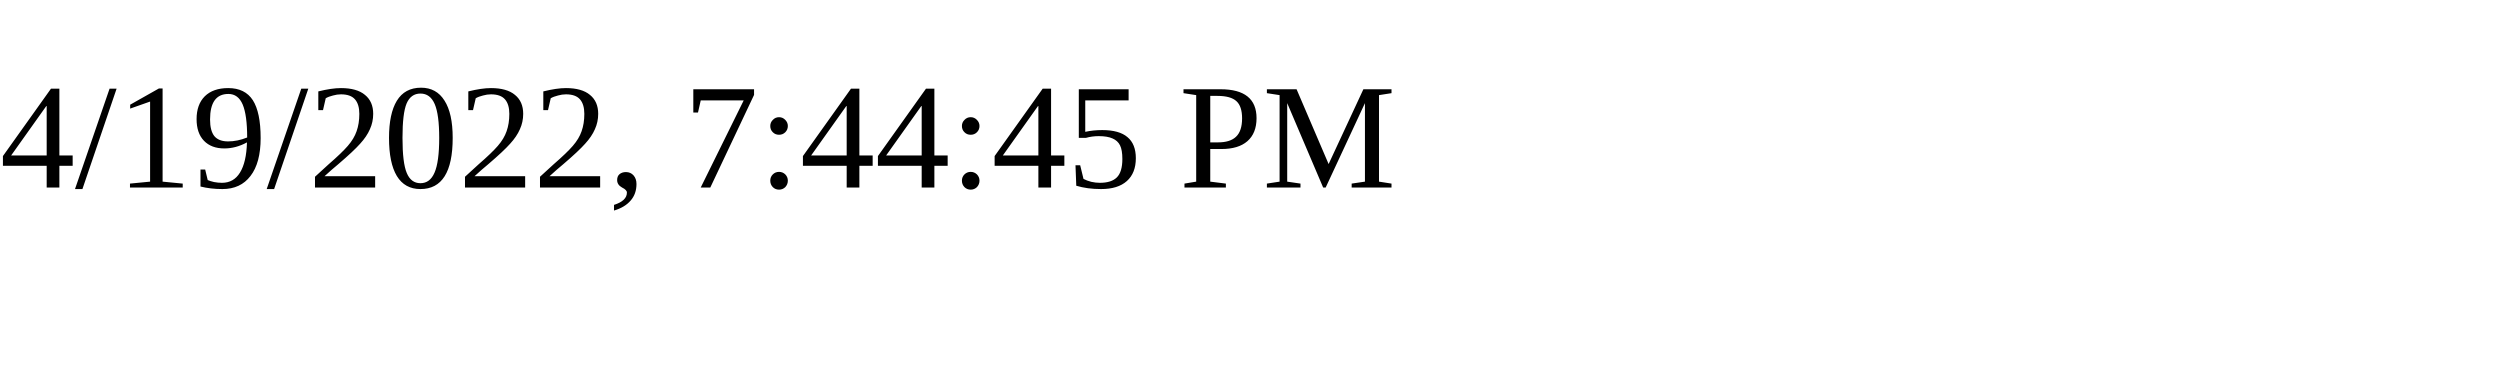
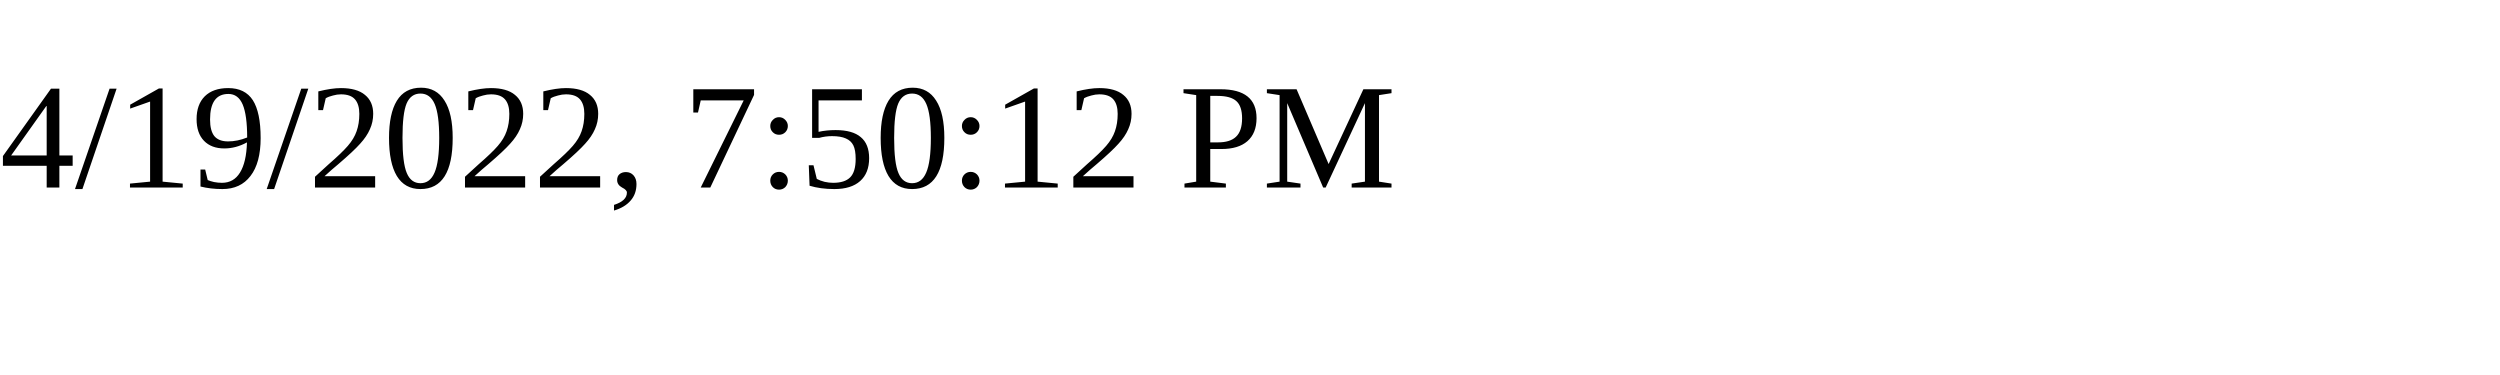
<svg xmlns="http://www.w3.org/2000/svg" height="30" width="200">
-   <text x="0" y="15">4/19/2022, 7:44:45 PM</text>
+   <text x="0" y="15">4/19/2022, 7:50:12 PM</text>
</svg>
